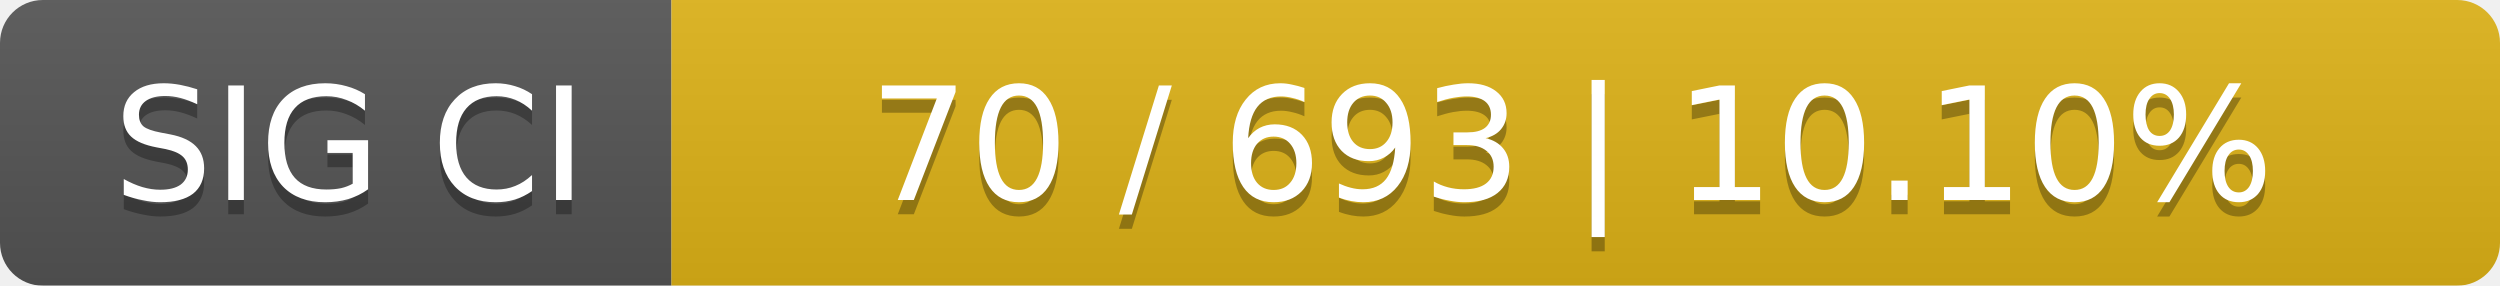
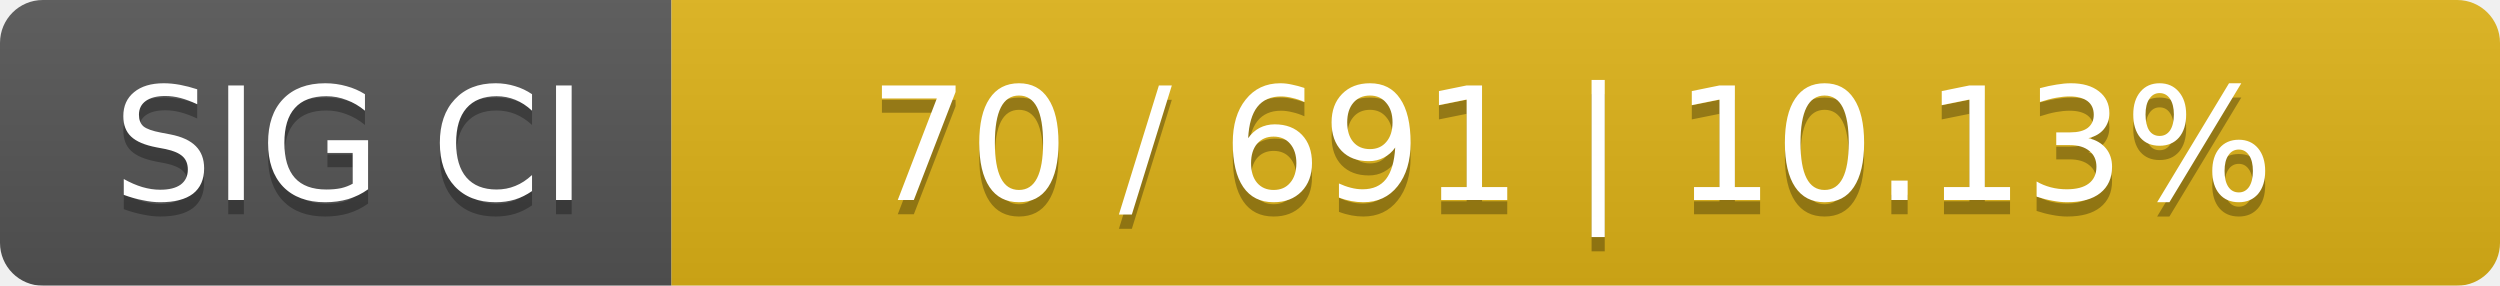
<svg xmlns="http://www.w3.org/2000/svg" width="175" height="20">
  <linearGradient id="smooth" x2="0" y2="100%">
    <stop offset="0" stop-color="#bbb" stop-opacity=".1" />
    <stop offset="1" stop-opacity=".1" />
  </linearGradient>
  <mask id="round">
    <rect width="175" height="20" rx="3" fill="#fff" />
  </mask>
  <g mask="url(#round)">
    <rect width="47" height="20" fill="#555" />
    <rect x="47" width="128" height="20" fill="#dfb317" />
    <rect width="175" height="20" fill="url(#smooth)" />
  </g>
  <g fill="#fff" text-anchor="middle" font-family="DejaVu Sans,Verdana,Geneva,sans-serif" font-size="11">
    <text x="24.5" y="15" fill="#010101" fill-opacity=".3">SIG CI</text>
    <text x="24.5" y="14">SIG CI</text>
-     <text x="110" y="15" fill="#010101" fill-opacity=".3">70 / 693    |    10.10%</text>
-     <text x="110" y="14">70 / 693    |    10.10%</text>
+     <text x="110" y="15" fill="#010101" fill-opacity=".3">70 / 691    |    10.13%</text>
+     <text x="110" y="14">70 / 691    |    10.13%</text>
  </g>
</svg>
